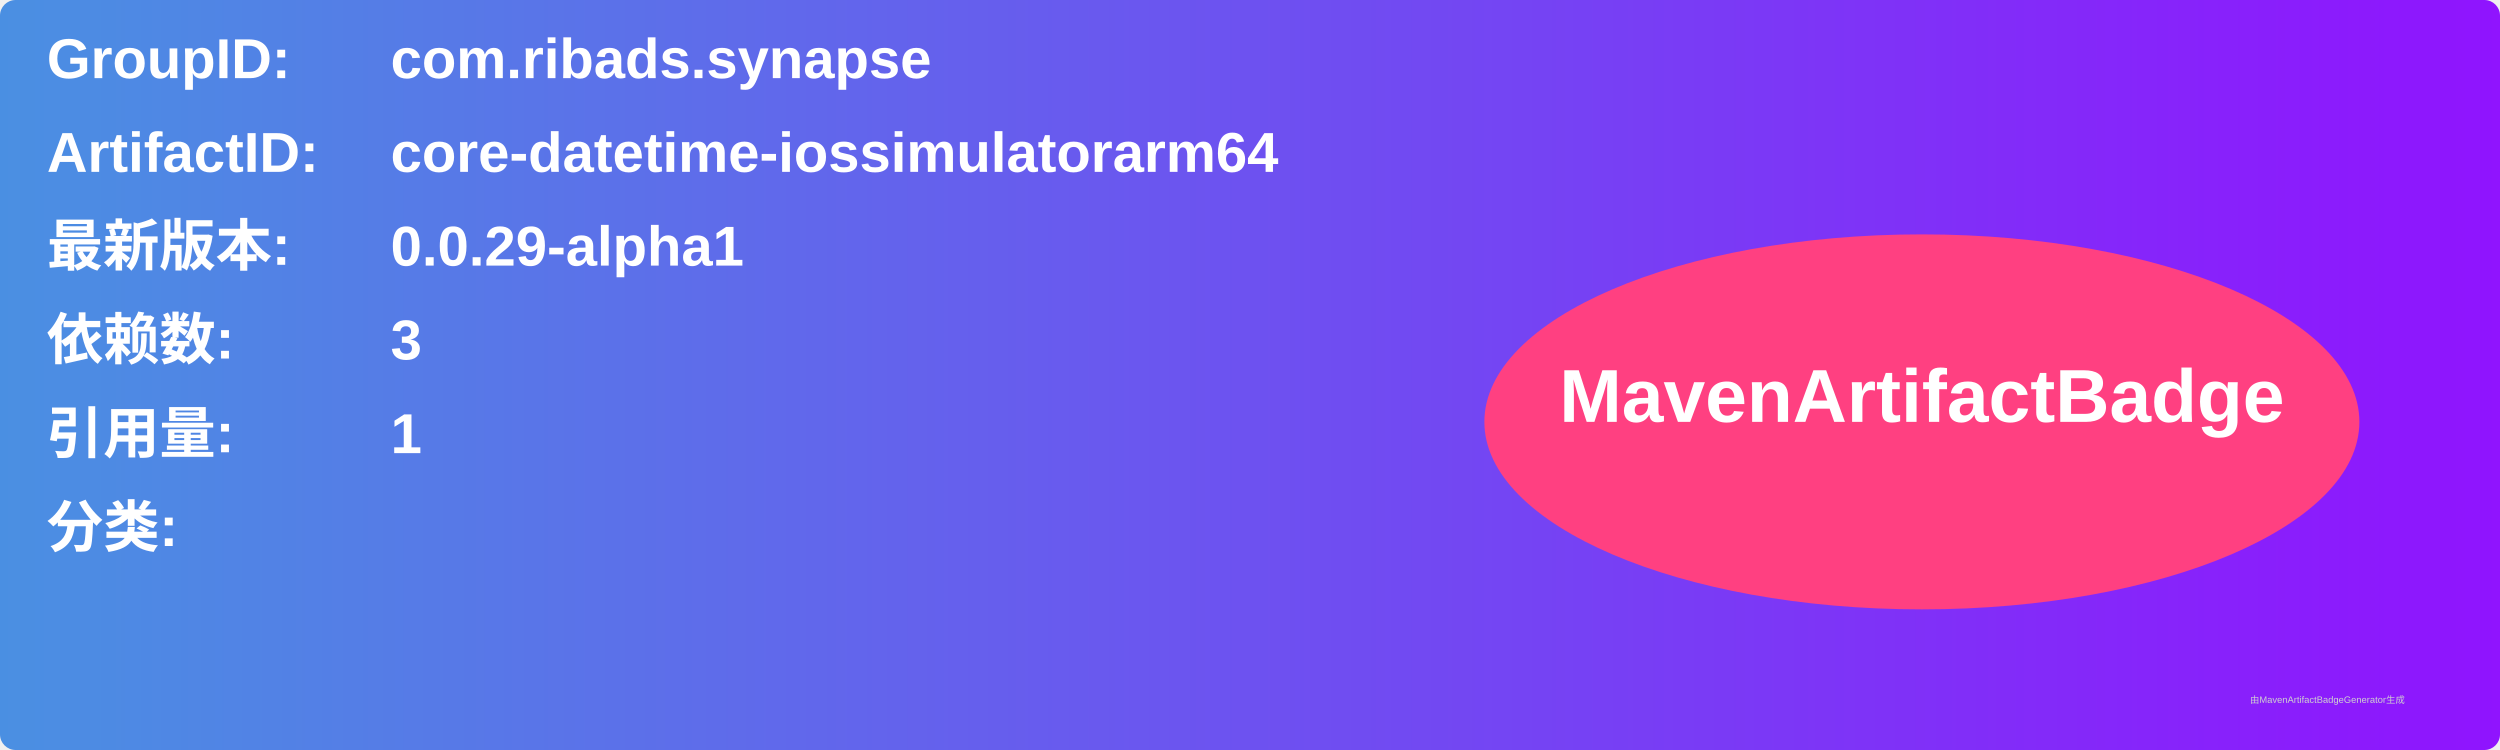
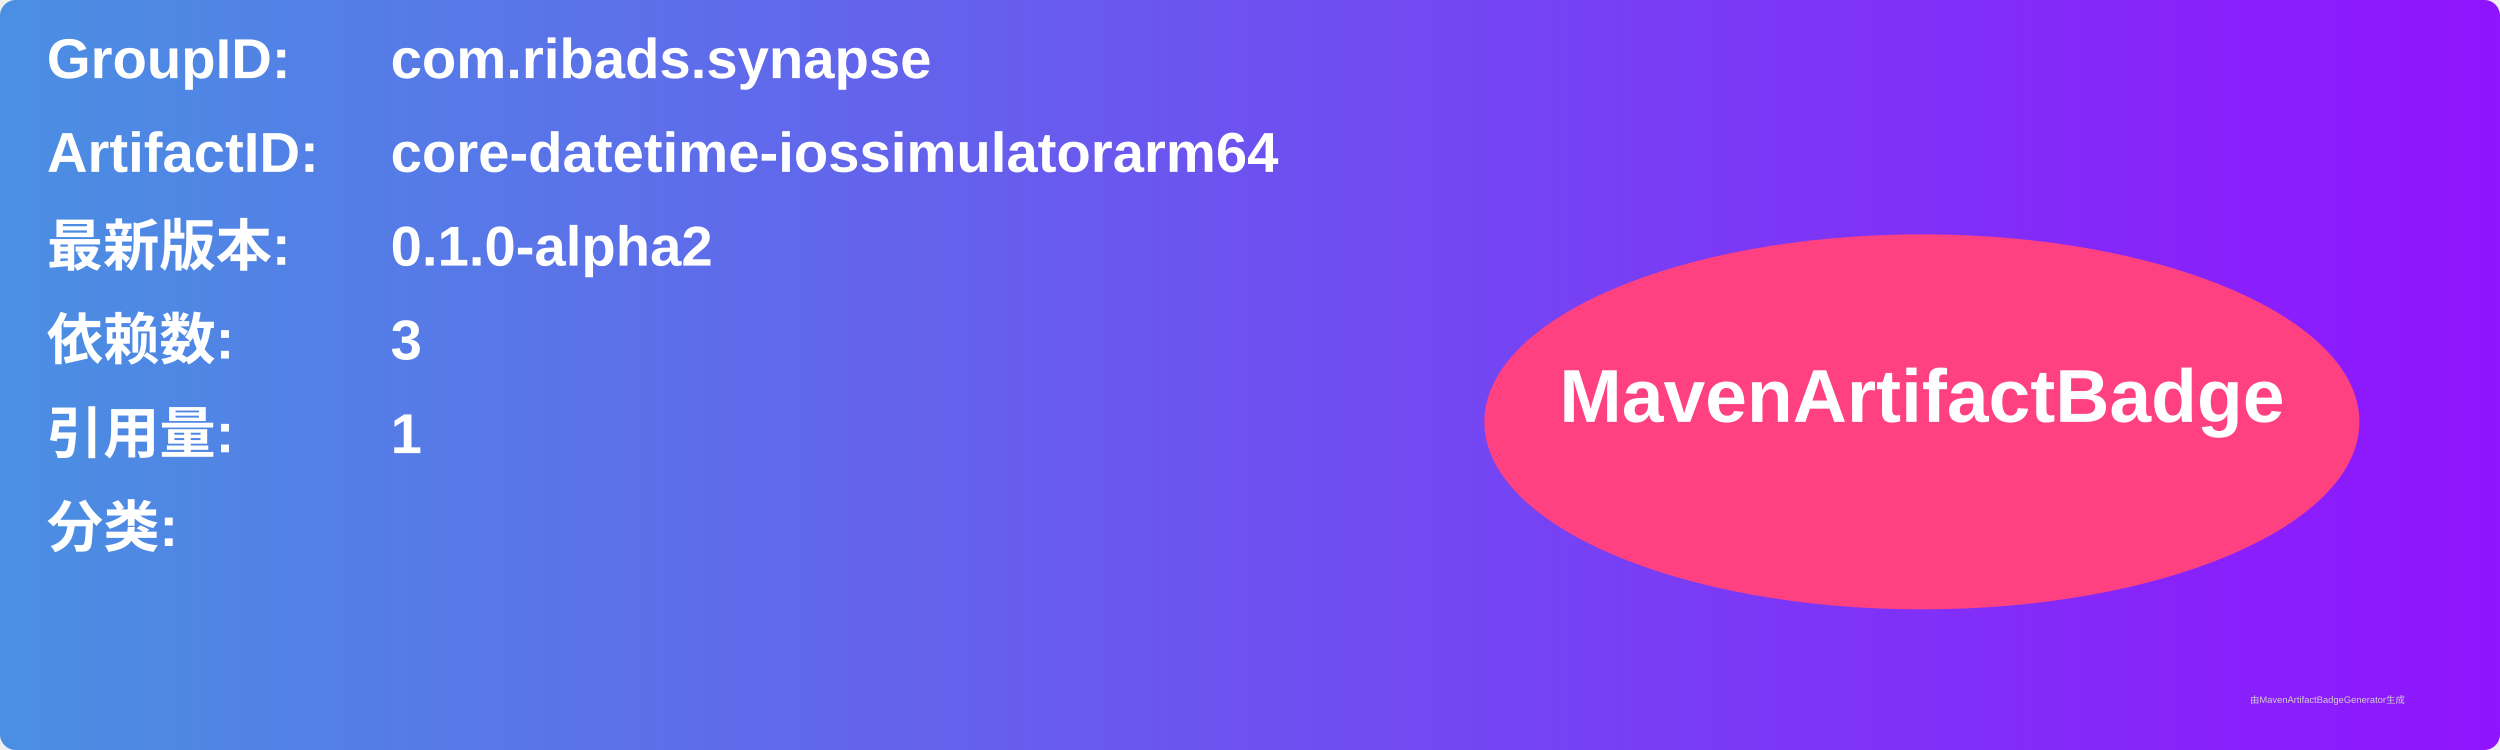
<svg xmlns="http://www.w3.org/2000/svg" width="800" height="240" viewBox="0 0 800 240">
  <linearGradient id="grad" x1="0%" y1="0%" x2="100%" y2="0%">
    <stop offset="0%" stop-color="#4a90e2" />
    <stop offset="100%" stop-color="#9013fe" />
  </linearGradient>
  <rect width="100%" height="100%" rx="5" ry="5" fill="url(#grad)" />
  <g transform="translate(15, 15)">
    <text x="0" y="10" font-family="Arial" font-size="18" fill="white" font-weight="bold" width="260">GroupID:</text>
    <text x="110" y="10" font-family="Arial" font-size="18" fill="white" font-weight="bold" width="460">com.ribads.synapse</text>
    <text x="0" y="40" font-family="Arial" font-size="18" fill="white" font-weight="bold" width="260">ArtifactID:</text>
    <text x="110" y="40" font-family="Arial" font-size="18" fill="white" font-weight="bold" width="460">core-datetime-iossimulatorarm64</text>
    <text x="0" y="70" font-family="Arial" font-size="18" fill="white" font-weight="bold">最新版本:</text>
    <text x="110" y="70" font-family="Arial" font-size="18" fill="white" font-weight="bold">
-       <tspan font-weight="bold">0.0.29-alpha1</tspan>
+       <tspan font-weight="bold">0.1.0-alpha2</tspan>
    </text>
    <text x="0" y="100" font-family="Arial" font-size="18" fill="white" font-weight="bold">依赖数: </text>
    <text x="110" y="100" font-family="Arial" font-size="18" fill="white">
      <tspan font-weight="bold">3</tspan>
    </text>
    <text x="0" y="130" font-family="Arial" font-size="18" fill="white" font-weight="bold">引用量: </text>
    <text x="110" y="130" font-family="Arial" font-size="18" fill="white">
      <tspan font-weight="bold">1</tspan>
    </text>
    <text x="0" y="160" font-family="Arial" font-size="18" fill="white" font-weight="bold">分类:</text>
    <text x="10" y="190" font-family="Arial" font-size="10" fill="white">
      <tspan font-weight="bold" />
    </text>
    <ellipse cx="600" cy="120" rx="140" ry="60" fill="#ff4081" />
    <text x="600" y="120" text-anchor="middle" font-family="Arial" font-size="24" fill="white" font-weight="bold">MavenArtifactBadge</text>
  </g>
  <text x="720" y="225" font-family="Arial" font-size="3" fill="#d0d0d0">由MavenArtifactBadgeGenerator生成</text>
</svg>
